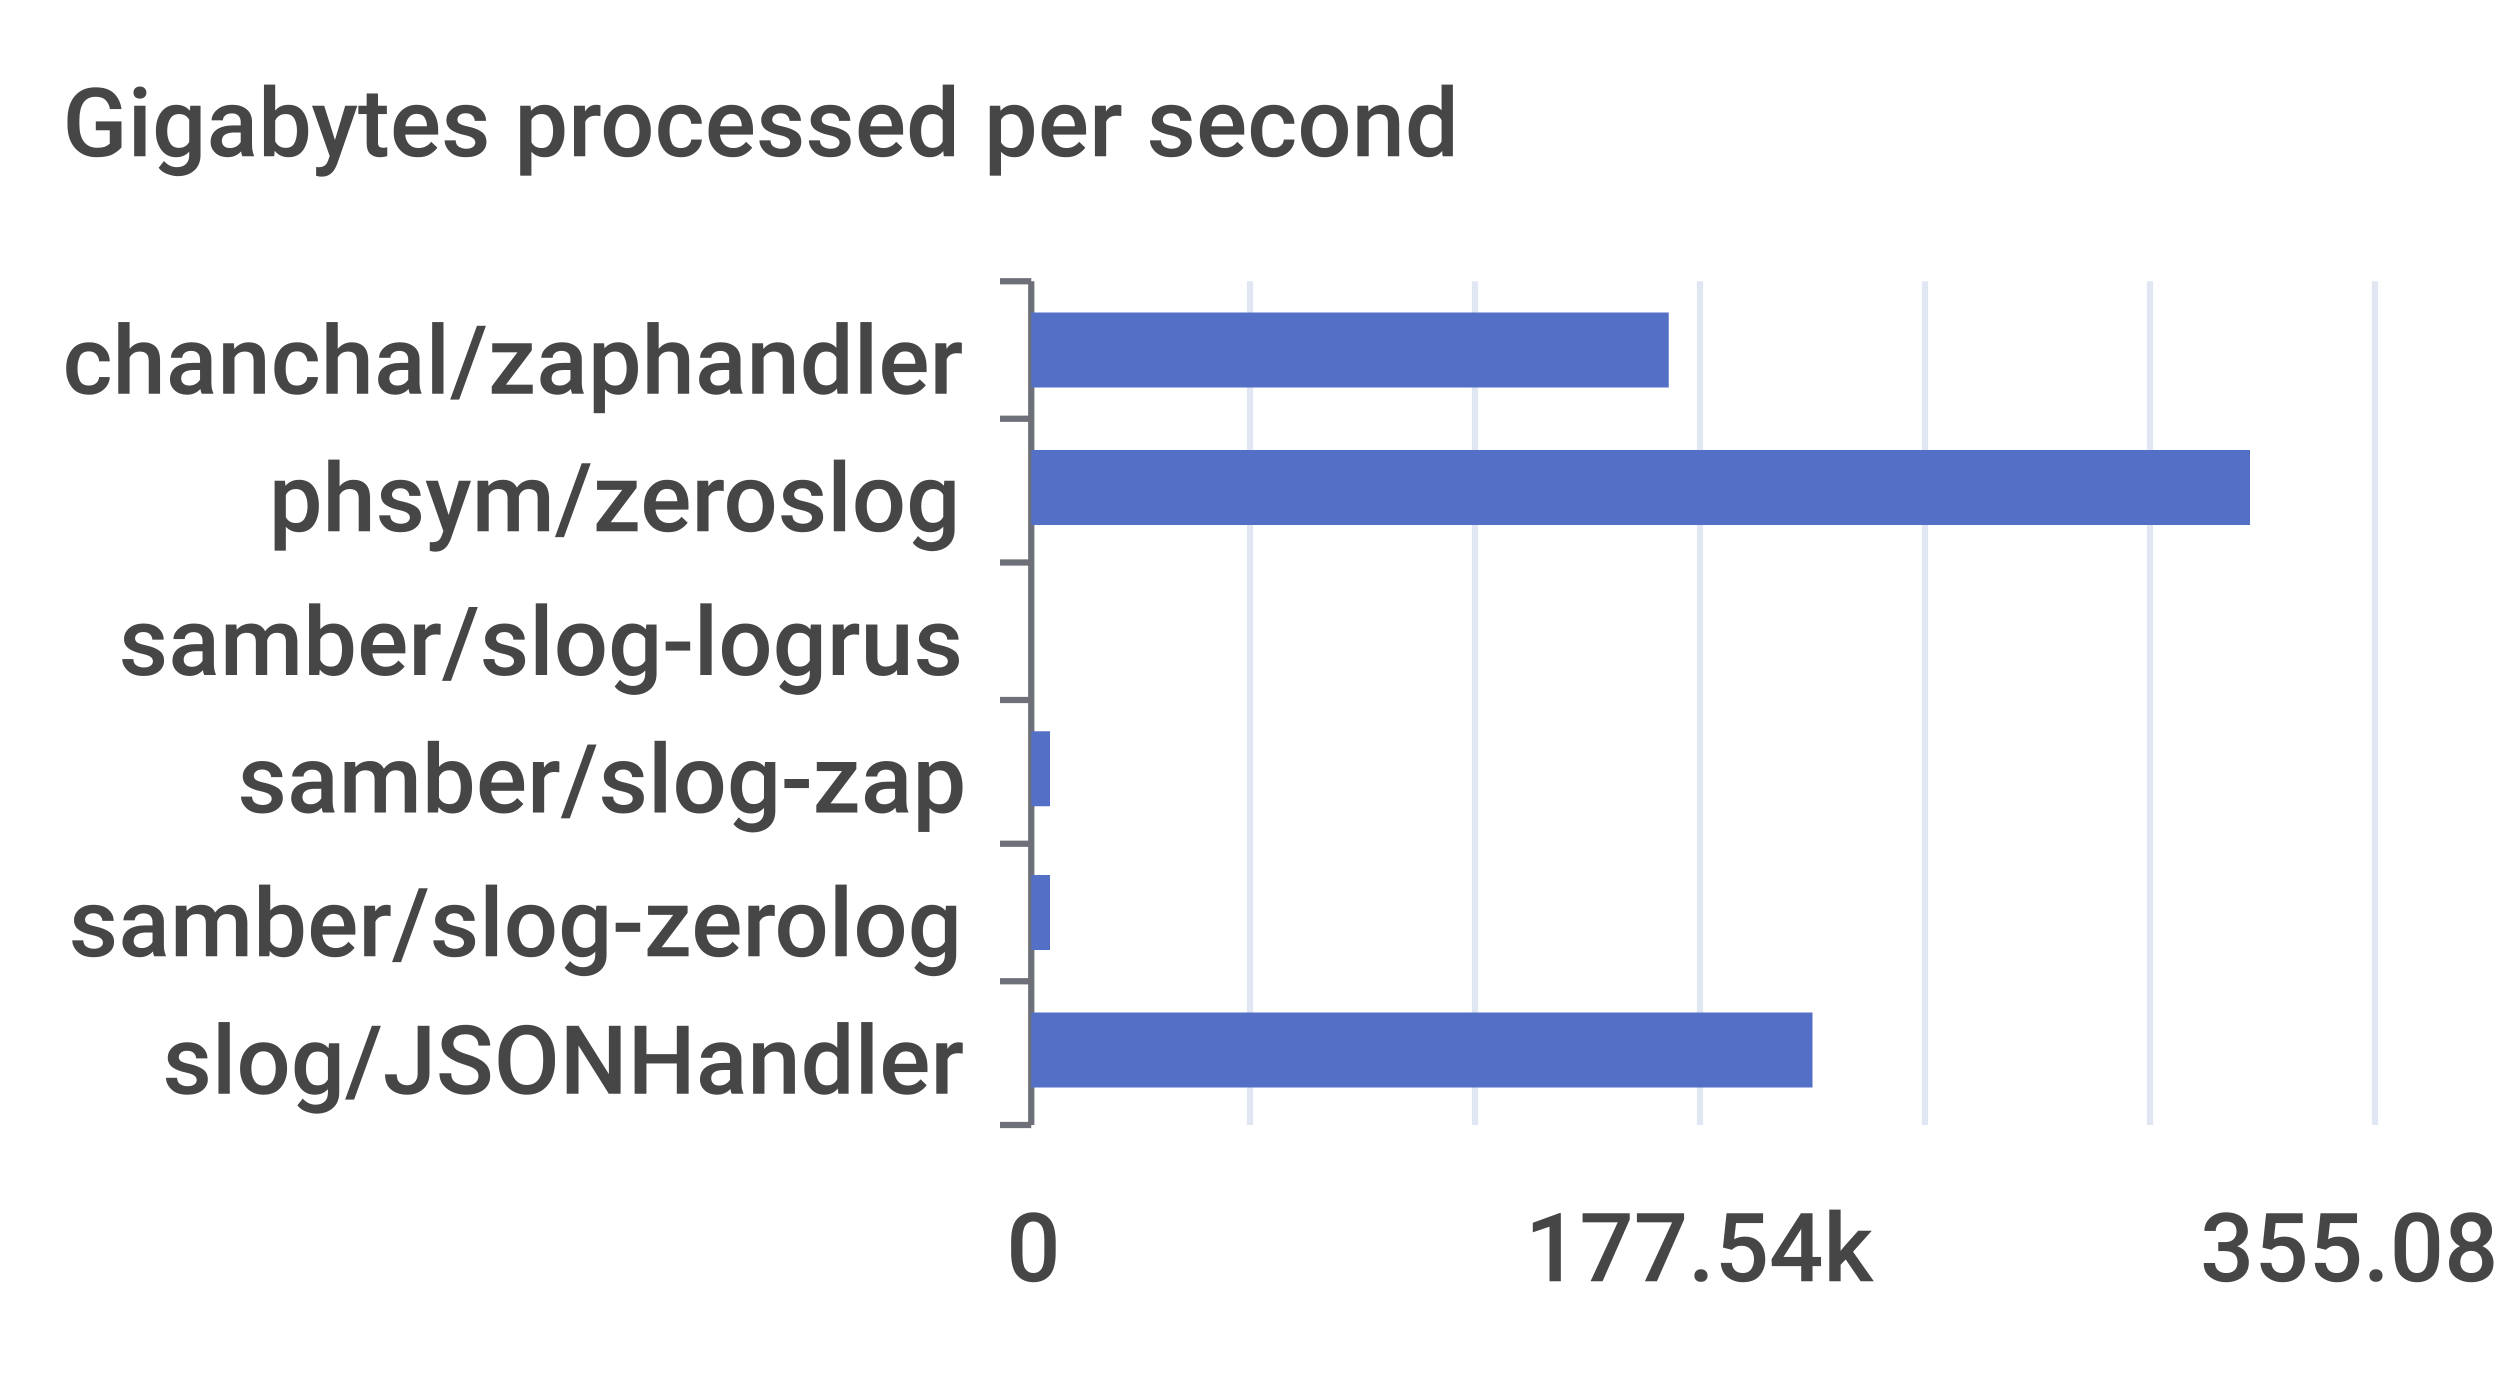
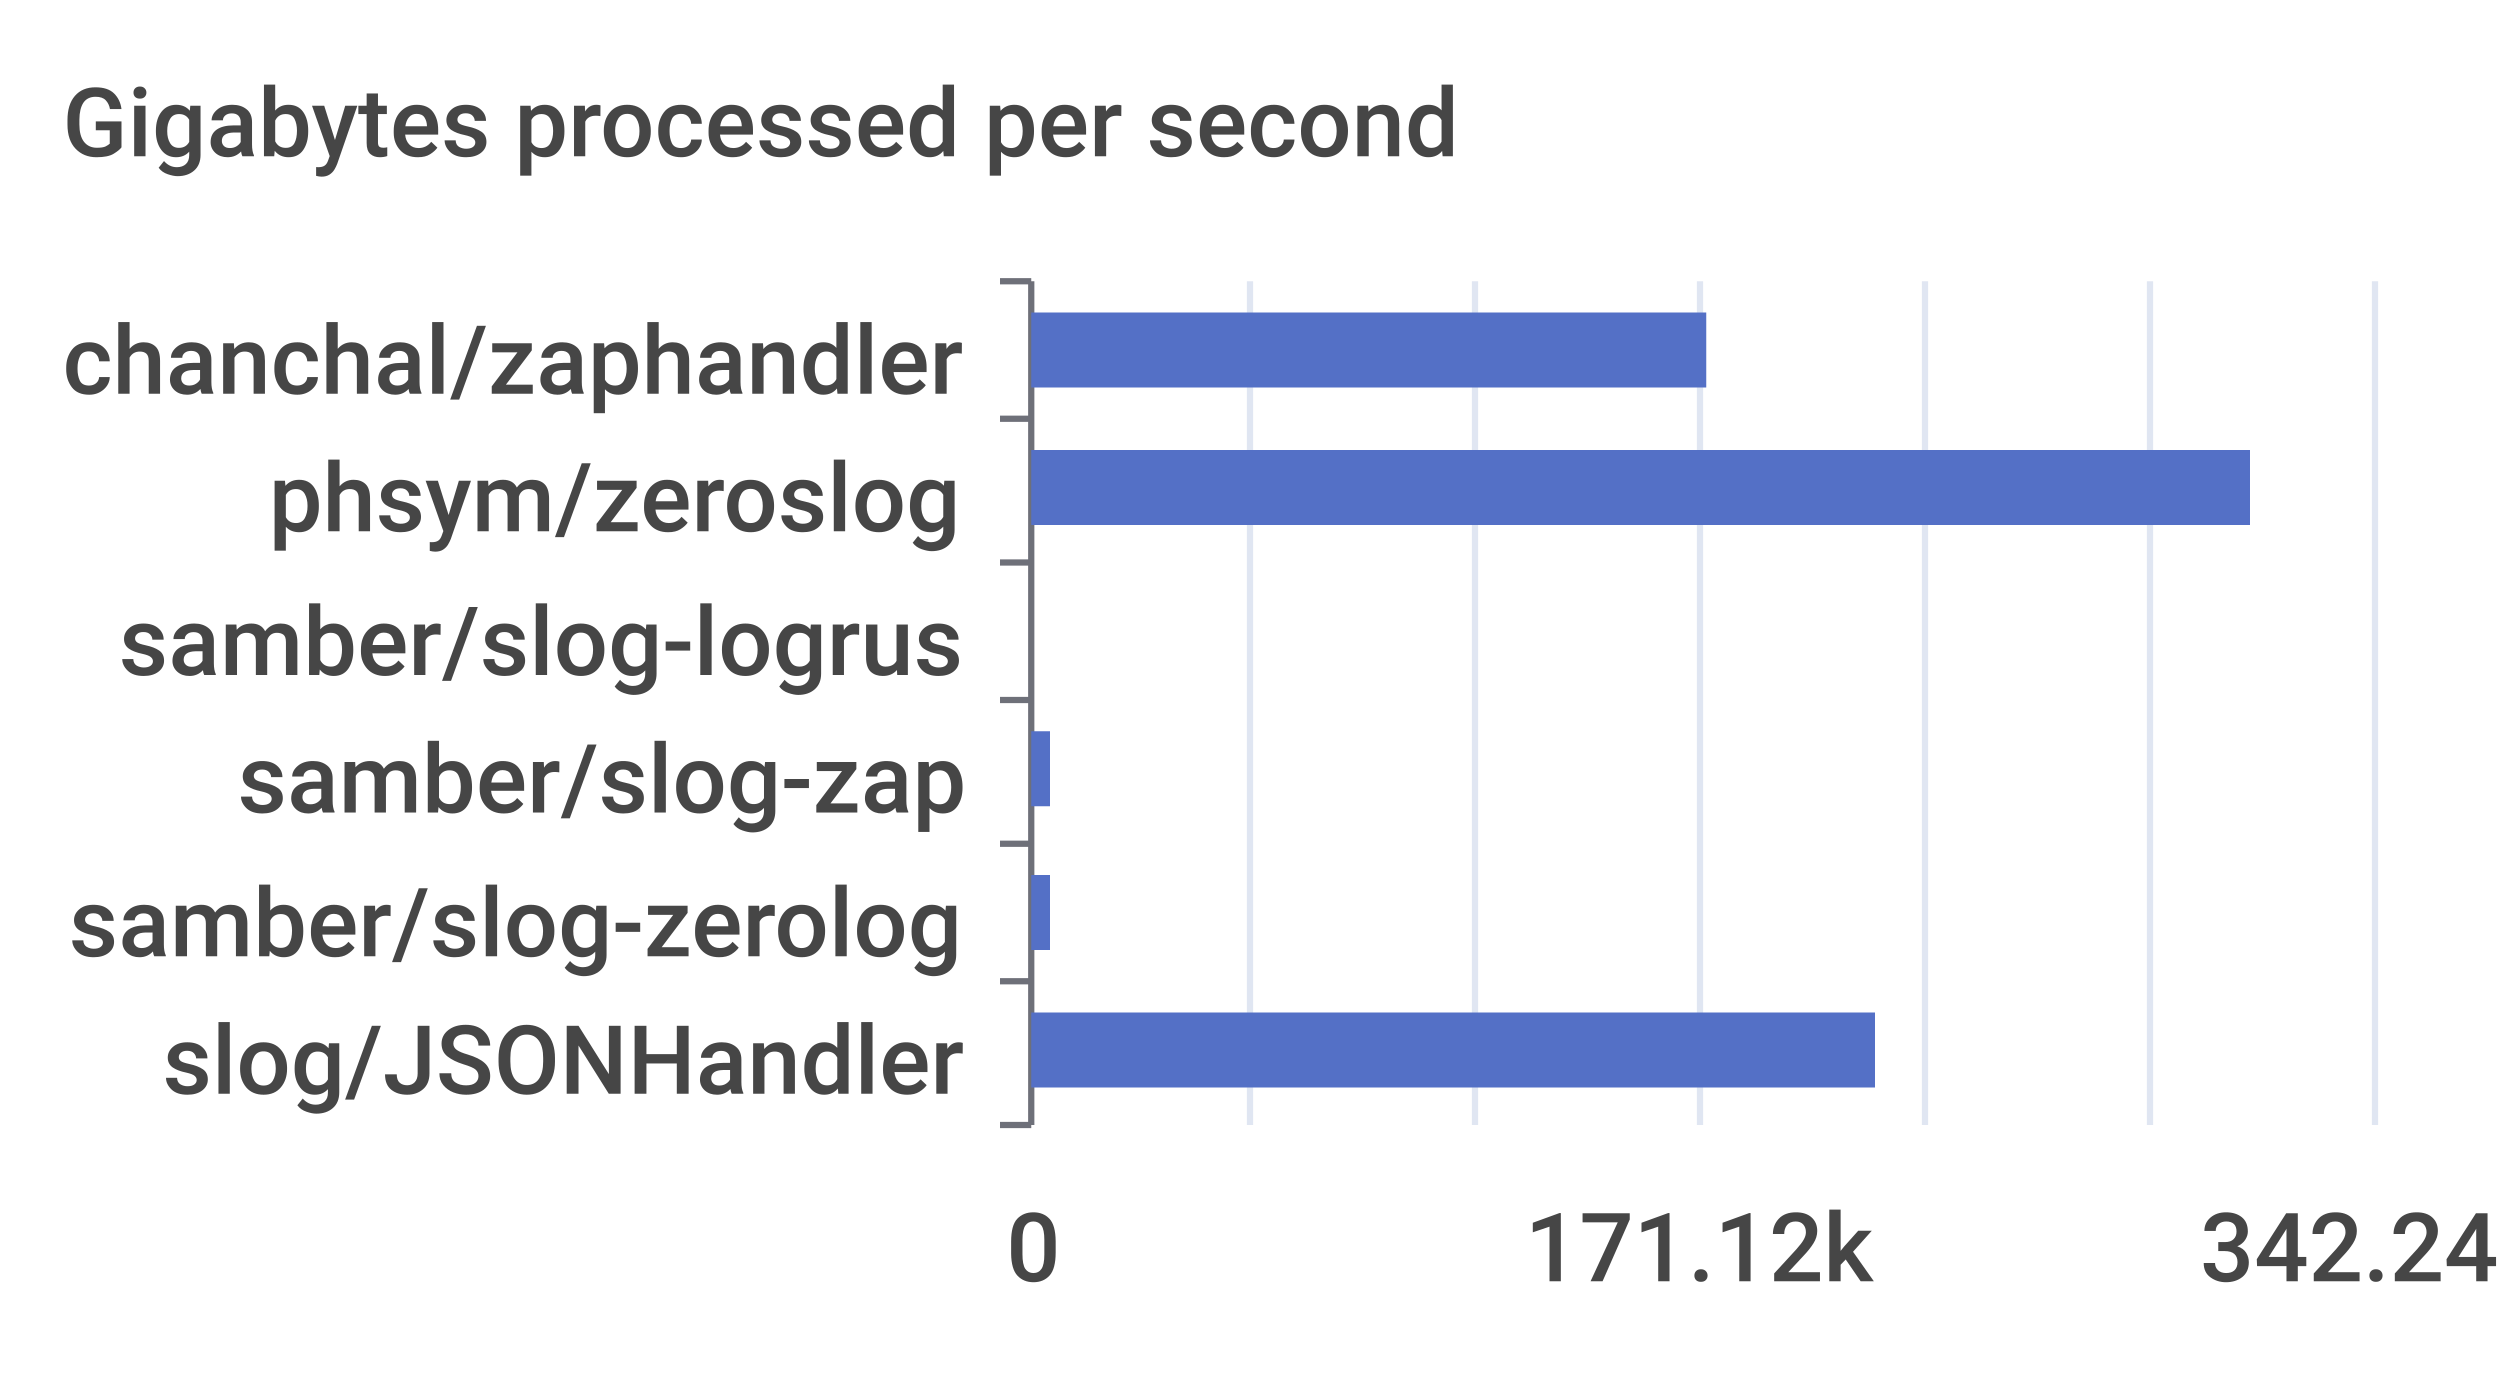
<svg xmlns="http://www.w3.org/2000/svg" width="400" height="220">\n<path d="M 0 0 L 400 0 L 400 220 L 0 220 L 0 0" style="stroke-width:0;stroke:none;fill:rgba(255,255,255,1.0)" />
  <text x="10" y="25" style="stroke-width:0;stroke:none;fill:rgba(70,70,70,1.0);font-size:15.3px;font-family:'Roboto Medium',sans-serif">Gigabytes processed per second</text>
  <path d="M 160 45 L 165 45" style="stroke-width:1;stroke:rgba(110,112,121,1.0);fill:none" />
  <path d="M 160 67 L 165 67" style="stroke-width:1;stroke:rgba(110,112,121,1.0);fill:none" />
  <path d="M 160 90 L 165 90" style="stroke-width:1;stroke:rgba(110,112,121,1.0);fill:none" />
  <path d="M 160 112 L 165 112" style="stroke-width:1;stroke:rgba(110,112,121,1.0);fill:none" />
  <path d="M 160 135 L 165 135" style="stroke-width:1;stroke:rgba(110,112,121,1.0);fill:none" />
  <path d="M 160 157 L 165 157" style="stroke-width:1;stroke:rgba(110,112,121,1.0);fill:none" />
  <path d="M 160 180 L 165 180" style="stroke-width:1;stroke:rgba(110,112,121,1.0);fill:none" />
  <path d="M 165 45 L 165 180" style="stroke-width:1;stroke:rgba(110,112,121,1.0);fill:none" />
  <text x="10" y="63" style="stroke-width:0;stroke:none;fill:rgba(70,70,70,1.0);font-size:15.3px;font-family:'Roboto Medium',sans-serif">chanchal/zaphandler</text>
  <text x="43" y="85" style="stroke-width:0;stroke:none;fill:rgba(70,70,70,1.0);font-size:15.3px;font-family:'Roboto Medium',sans-serif">phsym/zeroslog</text>
  <text x="19" y="108" style="stroke-width:0;stroke:none;fill:rgba(70,70,70,1.0);font-size:15.3px;font-family:'Roboto Medium',sans-serif">samber/slog-logrus</text>
  <text x="38" y="130" style="stroke-width:0;stroke:none;fill:rgba(70,70,70,1.0);font-size:15.3px;font-family:'Roboto Medium',sans-serif">samber/slog-zap</text>
  <text x="11" y="153" style="stroke-width:0;stroke:none;fill:rgba(70,70,70,1.0);font-size:15.3px;font-family:'Roboto Medium',sans-serif">samber/slog-zerolog</text>
  <text x="26" y="175" style="stroke-width:0;stroke:none;fill:rgba(70,70,70,1.0);font-size:15.3px;font-family:'Roboto Medium',sans-serif">slog/JSONHandler</text>
  <text x="161" y="205" style="stroke-width:0;stroke:none;fill:rgba(70,70,70,1.0);font-size:15.3px;font-family:'Roboto Medium',sans-serif">0</text>
-   <text x="244" y="205" style="stroke-width:0;stroke:none;fill:rgba(70,70,70,1.0);font-size:15.3px;font-family:'Roboto Medium',sans-serif">177.54k</text>
-   <text x="352" y="205" style="stroke-width:0;stroke:none;fill:rgba(70,70,70,1.0);font-size:15.3px;font-family:'Roboto Medium',sans-serif">355.08k</text>
+   <text x="244" y="205" style="stroke-width:0;stroke:none;fill:rgba(70,70,70,1.0);font-size:15.3px;font-family:'Roboto Medium',sans-serif">171.12k</text>
+   <text x="352" y="205" style="stroke-width:0;stroke:none;fill:rgba(70,70,70,1.0);font-size:15.3px;font-family:'Roboto Medium',sans-serif">342.24k</text>
  <path d="M 200 45 L 200 180" style="stroke-width:1;stroke:rgba(224,230,242,1.0);fill:none" />
  <path d="M 236 45 L 236 180" style="stroke-width:1;stroke:rgba(224,230,242,1.0);fill:none" />
  <path d="M 272 45 L 272 180" style="stroke-width:1;stroke:rgba(224,230,242,1.0);fill:none" />
  <path d="M 308 45 L 308 180" style="stroke-width:1;stroke:rgba(224,230,242,1.0);fill:none" />
  <path d="M 344 45 L 344 180" style="stroke-width:1;stroke:rgba(224,230,242,1.0);fill:none" />
  <path d="M 380 45 L 380 180" style="stroke-width:1;stroke:rgba(224,230,242,1.0);fill:none" />
-   <path d="M 165 162 L 290 162 L 290 174 L 165 174 L 165 162" style="stroke-width:0;stroke:none;fill:rgba(84,112,198,1.0)" />
+   <path d="M 165 162 L 300 162 L 300 174 L 165 174 L 165 162" style="stroke-width:0;stroke:none;fill:rgba(84,112,198,1.0)" />
  <path d="M 165 140 L 168 140 L 168 152 L 165 152 L 165 140" style="stroke-width:0;stroke:none;fill:rgba(84,112,198,1.0)" />
  <path d="M 165 117 L 168 117 L 168 129 L 165 129 L 165 117" style="stroke-width:0;stroke:none;fill:rgba(84,112,198,1.0)" />
  <path d="M 165 95 L 165 95 L 165 107 L 165 107 L 165 95" style="stroke-width:0;stroke:none;fill:rgba(84,112,198,1.0)" />
  <path d="M 165 72 L 360 72 L 360 84 L 165 84 L 165 72" style="stroke-width:0;stroke:none;fill:rgba(84,112,198,1.0)" />
-   <path d="M 165 50 L 267 50 L 267 62 L 165 62 L 165 50" style="stroke-width:0;stroke:none;fill:rgba(84,112,198,1.0)" />
+   <path d="M 165 50 L 273 50 L 273 62 L 165 62 L 165 50" style="stroke-width:0;stroke:none;fill:rgba(84,112,198,1.0)" />
</svg>
